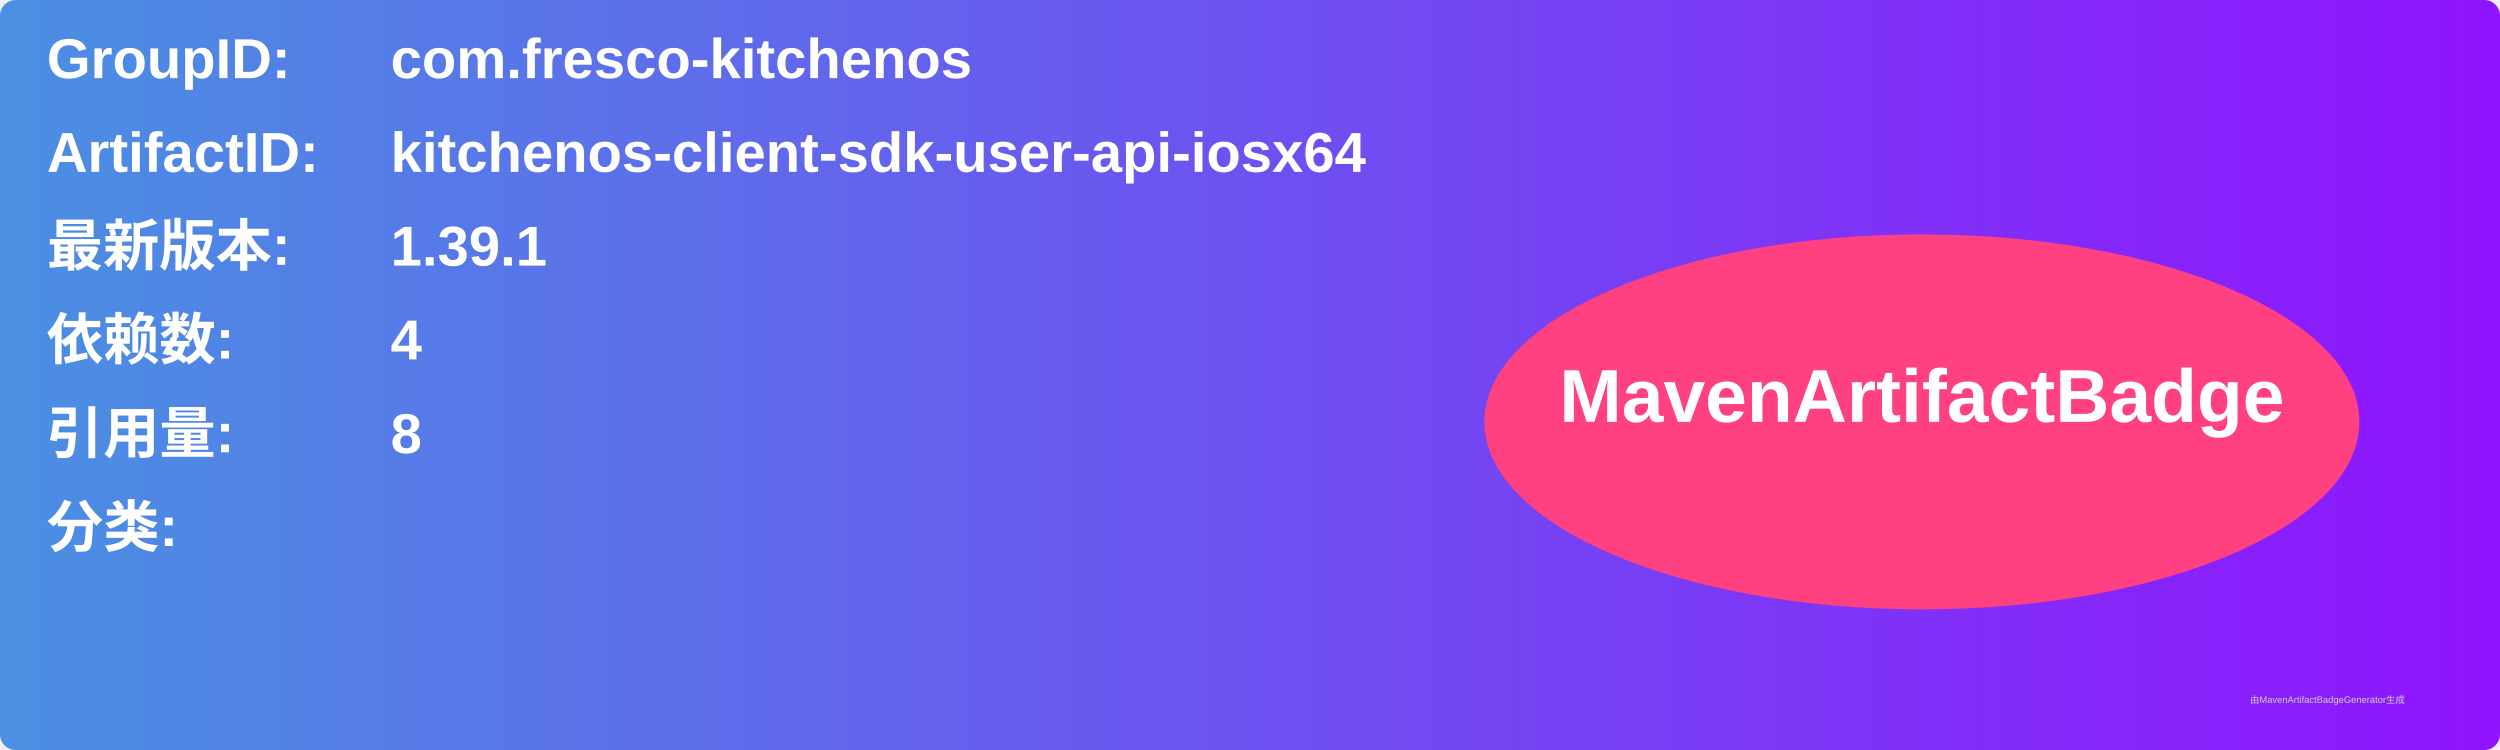
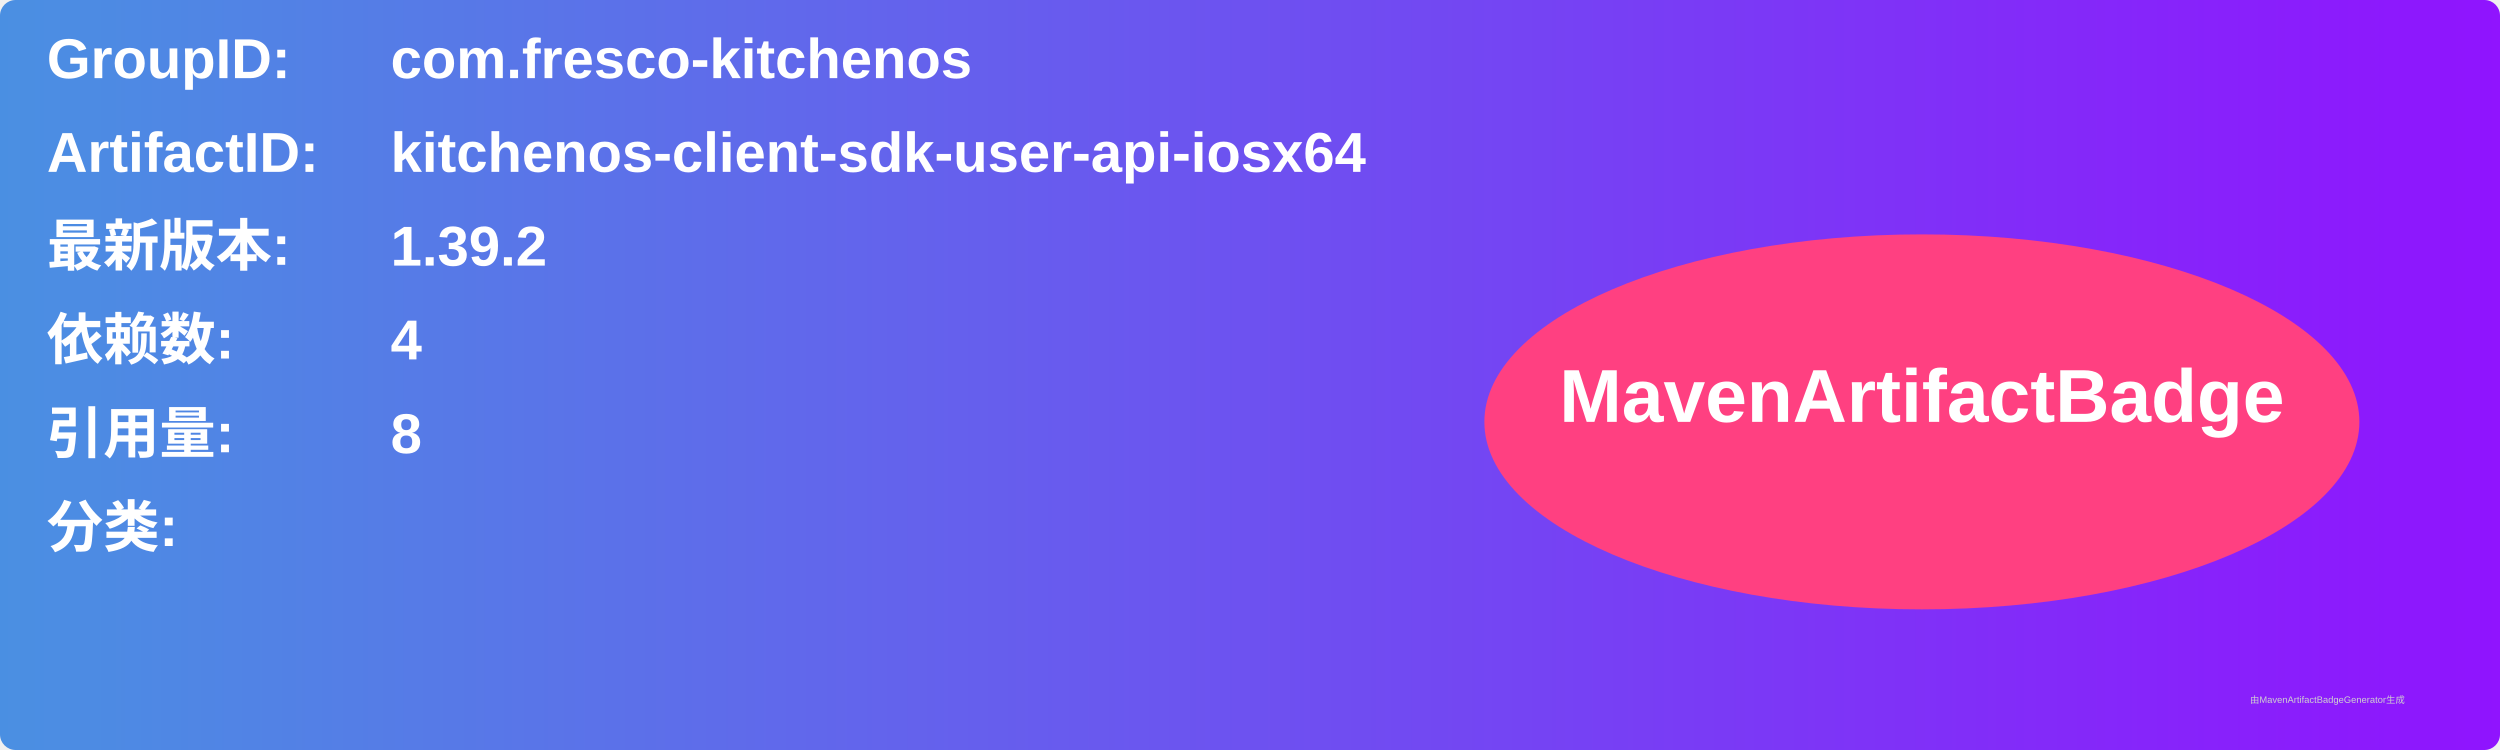
<svg xmlns="http://www.w3.org/2000/svg" width="800" height="240" viewBox="0 0 800 240">
  <linearGradient id="grad" x1="0%" y1="0%" x2="100%" y2="0%">
    <stop offset="0%" stop-color="#4a90e2" />
    <stop offset="100%" stop-color="#9013fe" />
  </linearGradient>
  <rect width="100%" height="100%" rx="5" ry="5" fill="url(#grad)" />
  <g transform="translate(15, 15)">
    <text x="0" y="10" font-family="Arial" font-size="18" fill="white" font-weight="bold" width="260">GroupID:</text>
    <text x="110" y="10" font-family="Arial" font-size="18" fill="white" font-weight="bold" width="460">com.fresco-kitchenos</text>
    <text x="0" y="40" font-family="Arial" font-size="18" fill="white" font-weight="bold" width="260">ArtifactID:</text>
    <text x="110" y="40" font-family="Arial" font-size="18" fill="white" font-weight="bold" width="460">kitchenos-client-sdk-user-api-iosx64</text>
    <text x="0" y="70" font-family="Arial" font-size="18" fill="white" font-weight="bold">最新版本:</text>
    <text x="110" y="70" font-family="Arial" font-size="18" fill="white" font-weight="bold">
-       <tspan font-weight="bold">1.39.1</tspan>
+       <tspan font-weight="bold">1.39.2</tspan>
    </text>
    <text x="0" y="100" font-family="Arial" font-size="18" fill="white" font-weight="bold">依赖数: </text>
    <text x="110" y="100" font-family="Arial" font-size="18" fill="white">
      <tspan font-weight="bold">4</tspan>
    </text>
    <text x="0" y="130" font-family="Arial" font-size="18" fill="white" font-weight="bold">引用量: </text>
    <text x="110" y="130" font-family="Arial" font-size="18" fill="white">
      <tspan font-weight="bold">8</tspan>
    </text>
    <text x="0" y="160" font-family="Arial" font-size="18" fill="white" font-weight="bold">分类:</text>
    <text x="10" y="190" font-family="Arial" font-size="10" fill="white">
      <tspan font-weight="bold" />
    </text>
    <ellipse cx="600" cy="120" rx="140" ry="60" fill="#ff4081" />
    <text x="600" y="120" text-anchor="middle" font-family="Arial" font-size="24" fill="white" font-weight="bold">MavenArtifactBadge</text>
  </g>
  <text x="720" y="225" font-family="Arial" font-size="3" fill="#d0d0d0">由MavenArtifactBadgeGenerator生成</text>
</svg>
